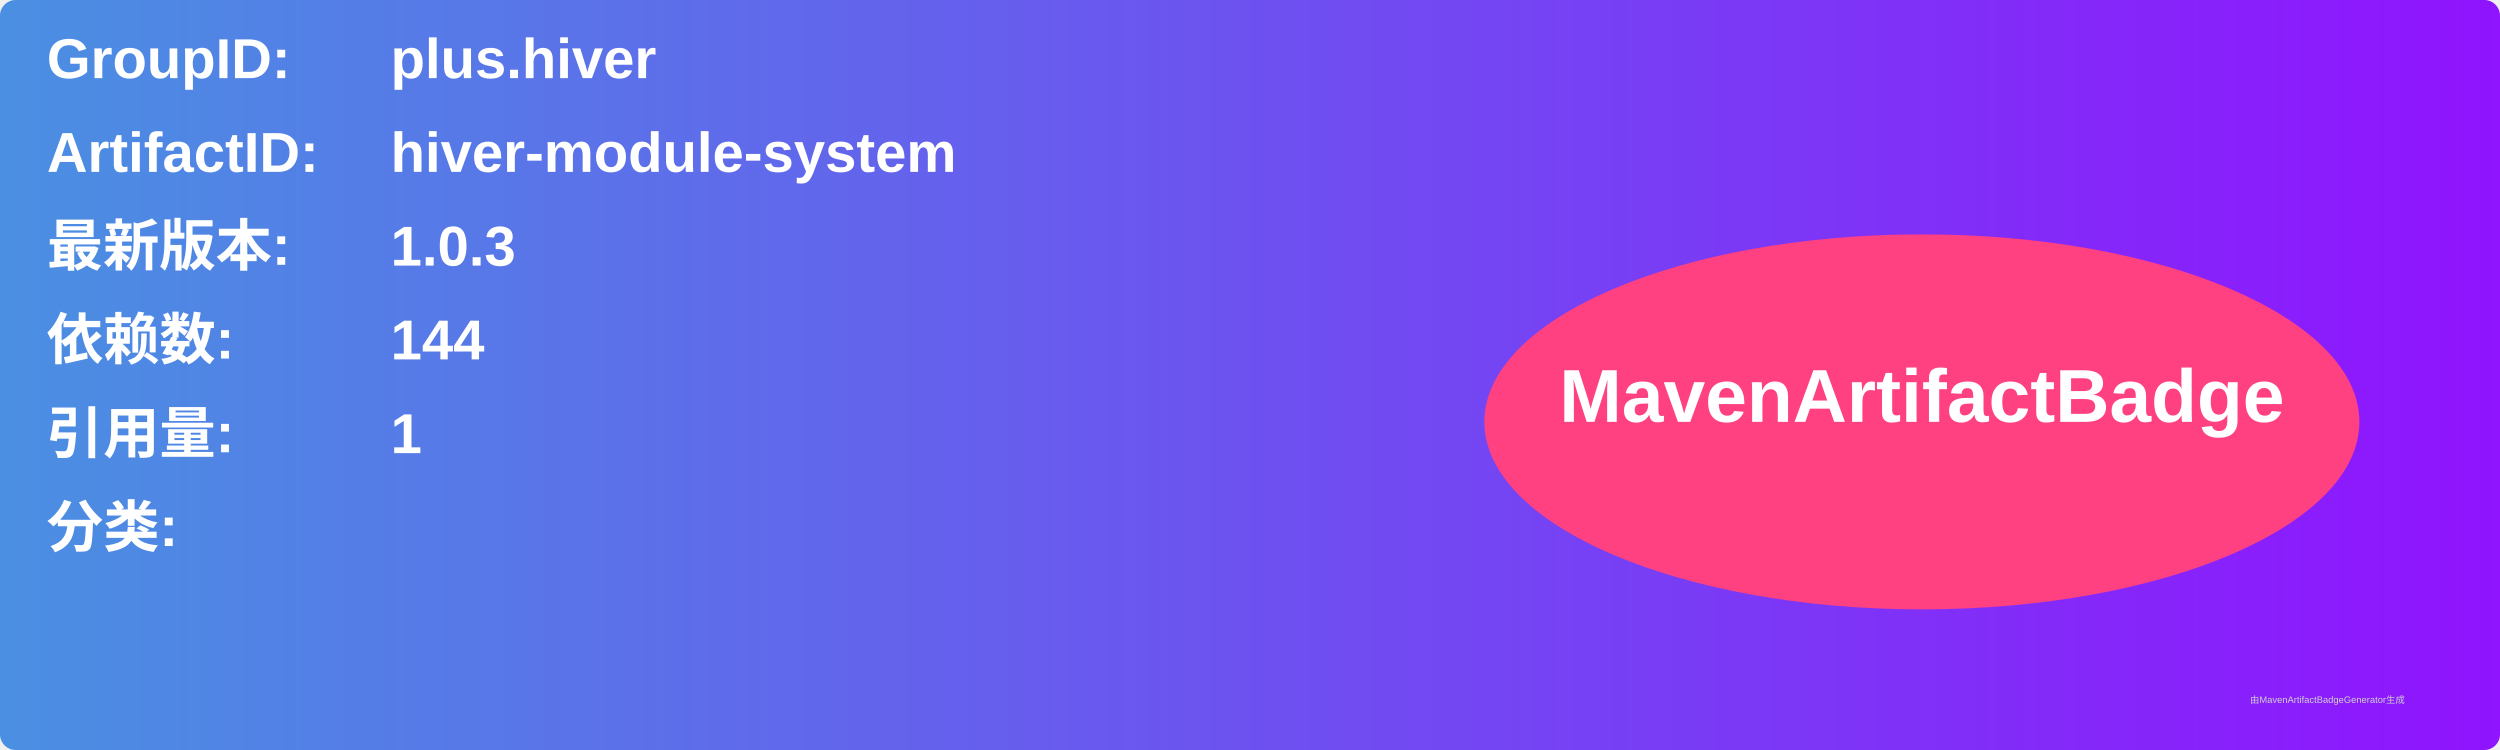
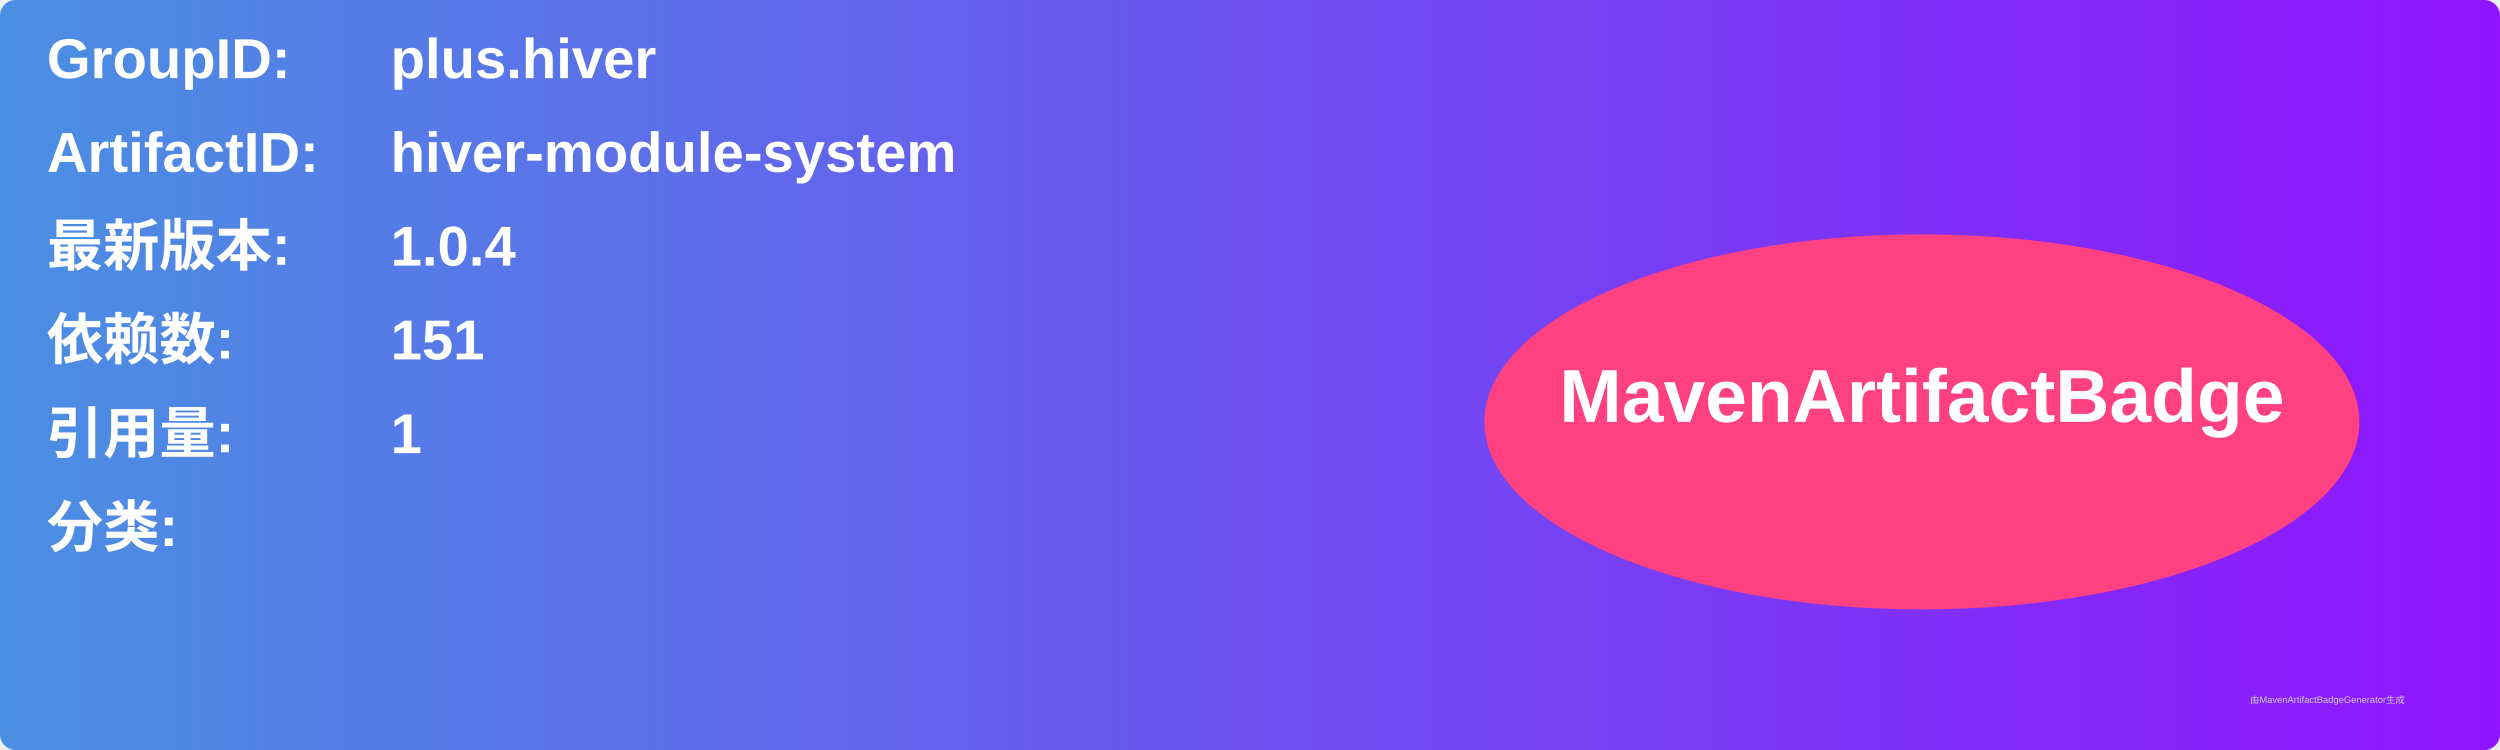
<svg xmlns="http://www.w3.org/2000/svg" width="800" height="240" viewBox="0 0 800 240">
  <linearGradient id="grad" x1="0%" y1="0%" x2="100%" y2="0%">
    <stop offset="0%" stop-color="#4a90e2" />
    <stop offset="100%" stop-color="#9013fe" />
  </linearGradient>
  <rect width="100%" height="100%" rx="5" ry="5" fill="url(#grad)" />
  <g transform="translate(15, 15)">
    <text x="0" y="10" font-family="Arial" font-size="18" fill="white" font-weight="bold" width="260">GroupID:</text>
    <text x="110" y="10" font-family="Arial" font-size="18" fill="white" font-weight="bold" width="460">plus.hiver</text>
    <text x="0" y="40" font-family="Arial" font-size="18" fill="white" font-weight="bold" width="260">ArtifactID:</text>
    <text x="110" y="40" font-family="Arial" font-size="18" fill="white" font-weight="bold" width="460">hiver-module-system</text>
    <text x="0" y="70" font-family="Arial" font-size="18" fill="white" font-weight="bold">最新版本:</text>
    <text x="110" y="70" font-family="Arial" font-size="18" fill="white" font-weight="bold">
-       <tspan font-weight="bold">1.0.3</tspan>
+       <tspan font-weight="bold">1.0.4</tspan>
    </text>
    <text x="0" y="100" font-family="Arial" font-size="18" fill="white" font-weight="bold">依赖数: </text>
    <text x="110" y="100" font-family="Arial" font-size="18" fill="white">
-       <tspan font-weight="bold">144</tspan>
+       <tspan font-weight="bold">151</tspan>
    </text>
    <text x="0" y="130" font-family="Arial" font-size="18" fill="white" font-weight="bold">引用量: </text>
    <text x="110" y="130" font-family="Arial" font-size="18" fill="white">
      <tspan font-weight="bold">1</tspan>
    </text>
    <text x="0" y="160" font-family="Arial" font-size="18" fill="white" font-weight="bold">分类:</text>
    <text x="10" y="190" font-family="Arial" font-size="10" fill="white">
      <tspan font-weight="bold" />
    </text>
    <ellipse cx="600" cy="120" rx="140" ry="60" fill="#ff4081" />
    <text x="600" y="120" text-anchor="middle" font-family="Arial" font-size="24" fill="white" font-weight="bold">MavenArtifactBadge</text>
  </g>
  <text x="720" y="225" font-family="Arial" font-size="3" fill="#d0d0d0">由MavenArtifactBadgeGenerator生成</text>
</svg>
